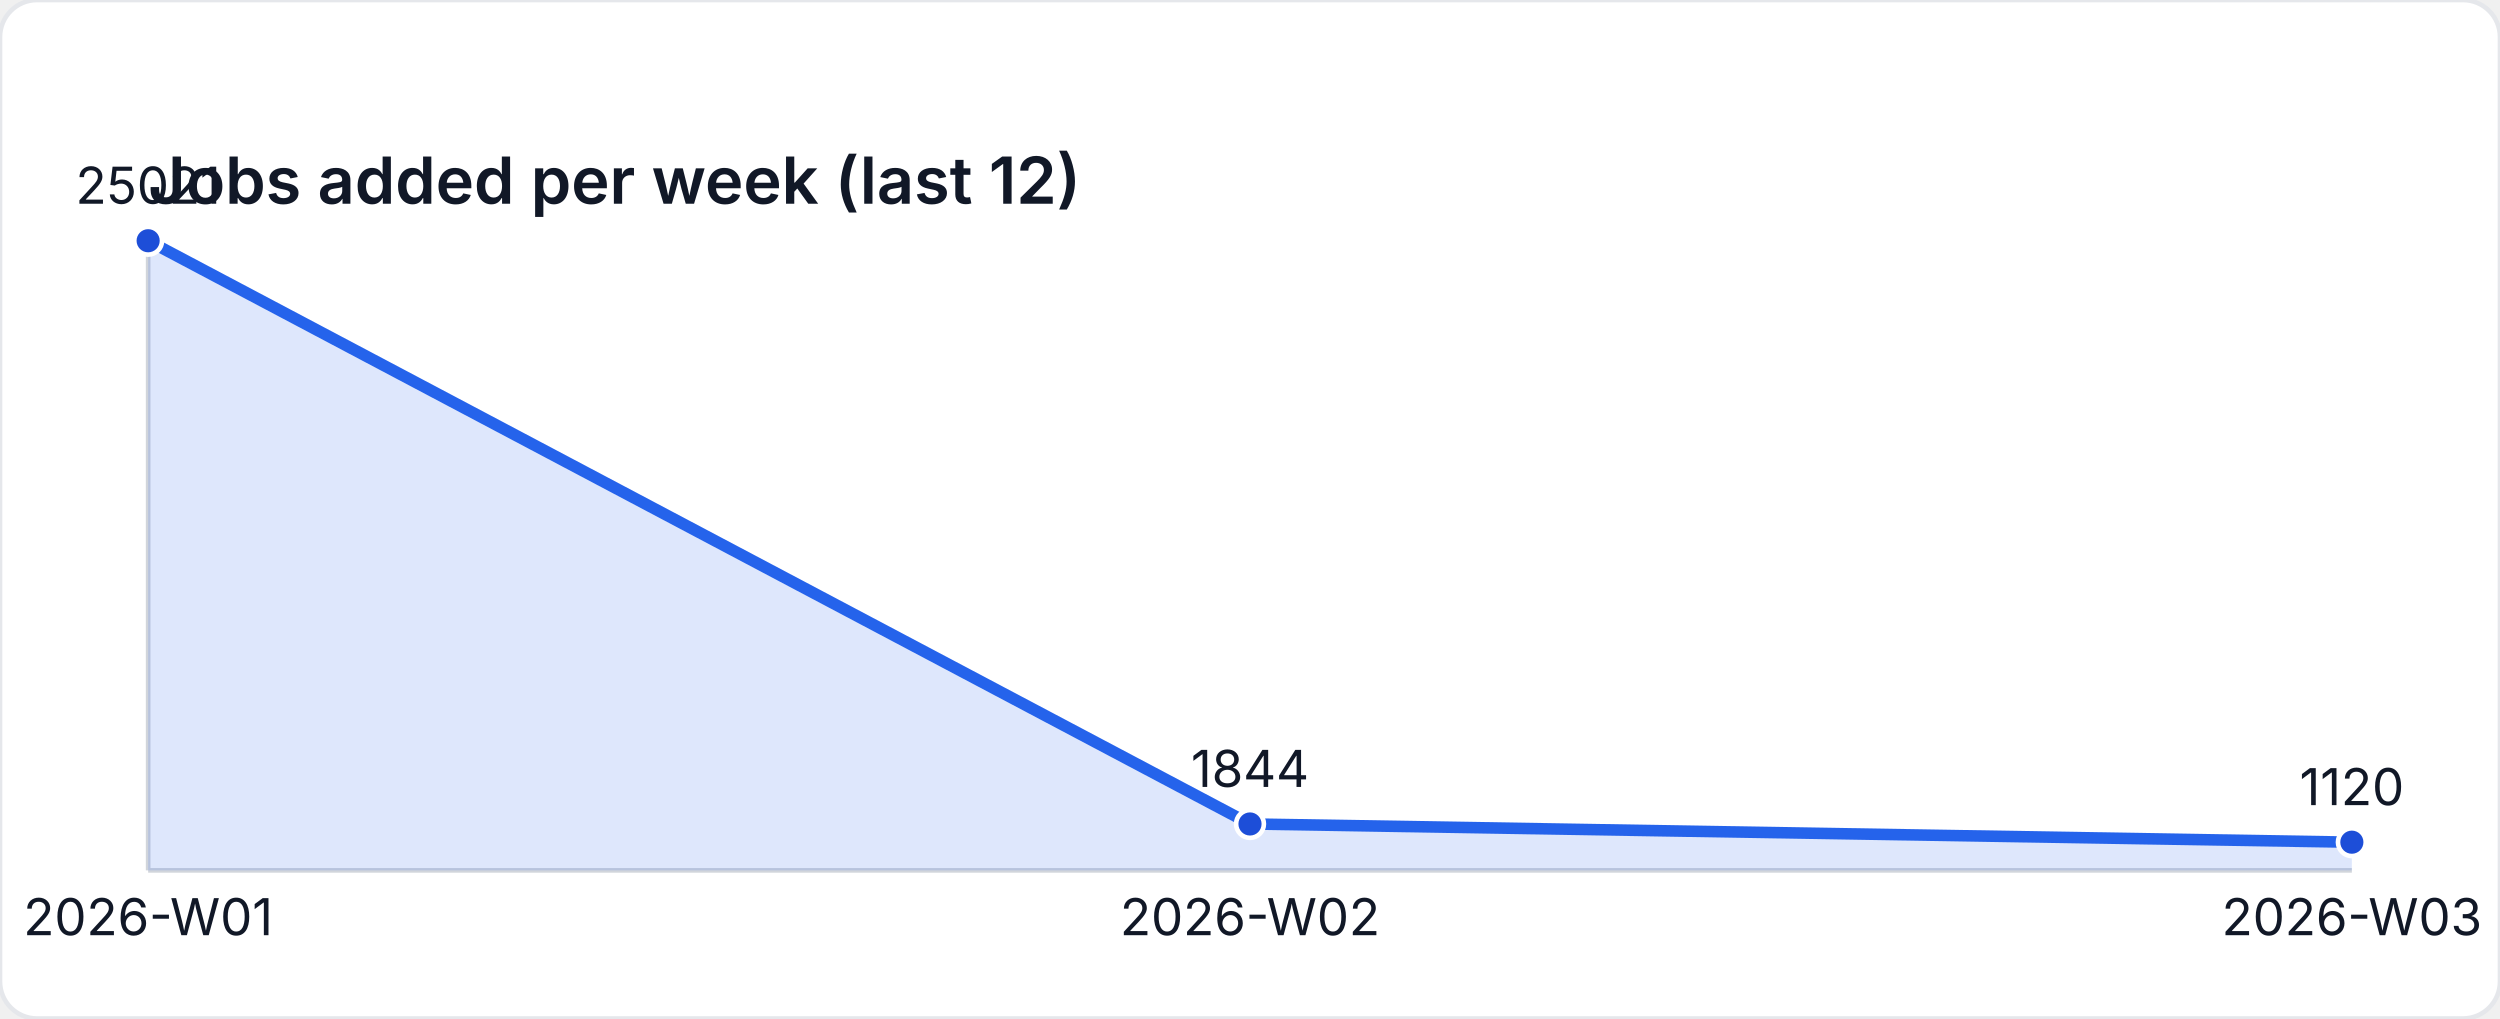
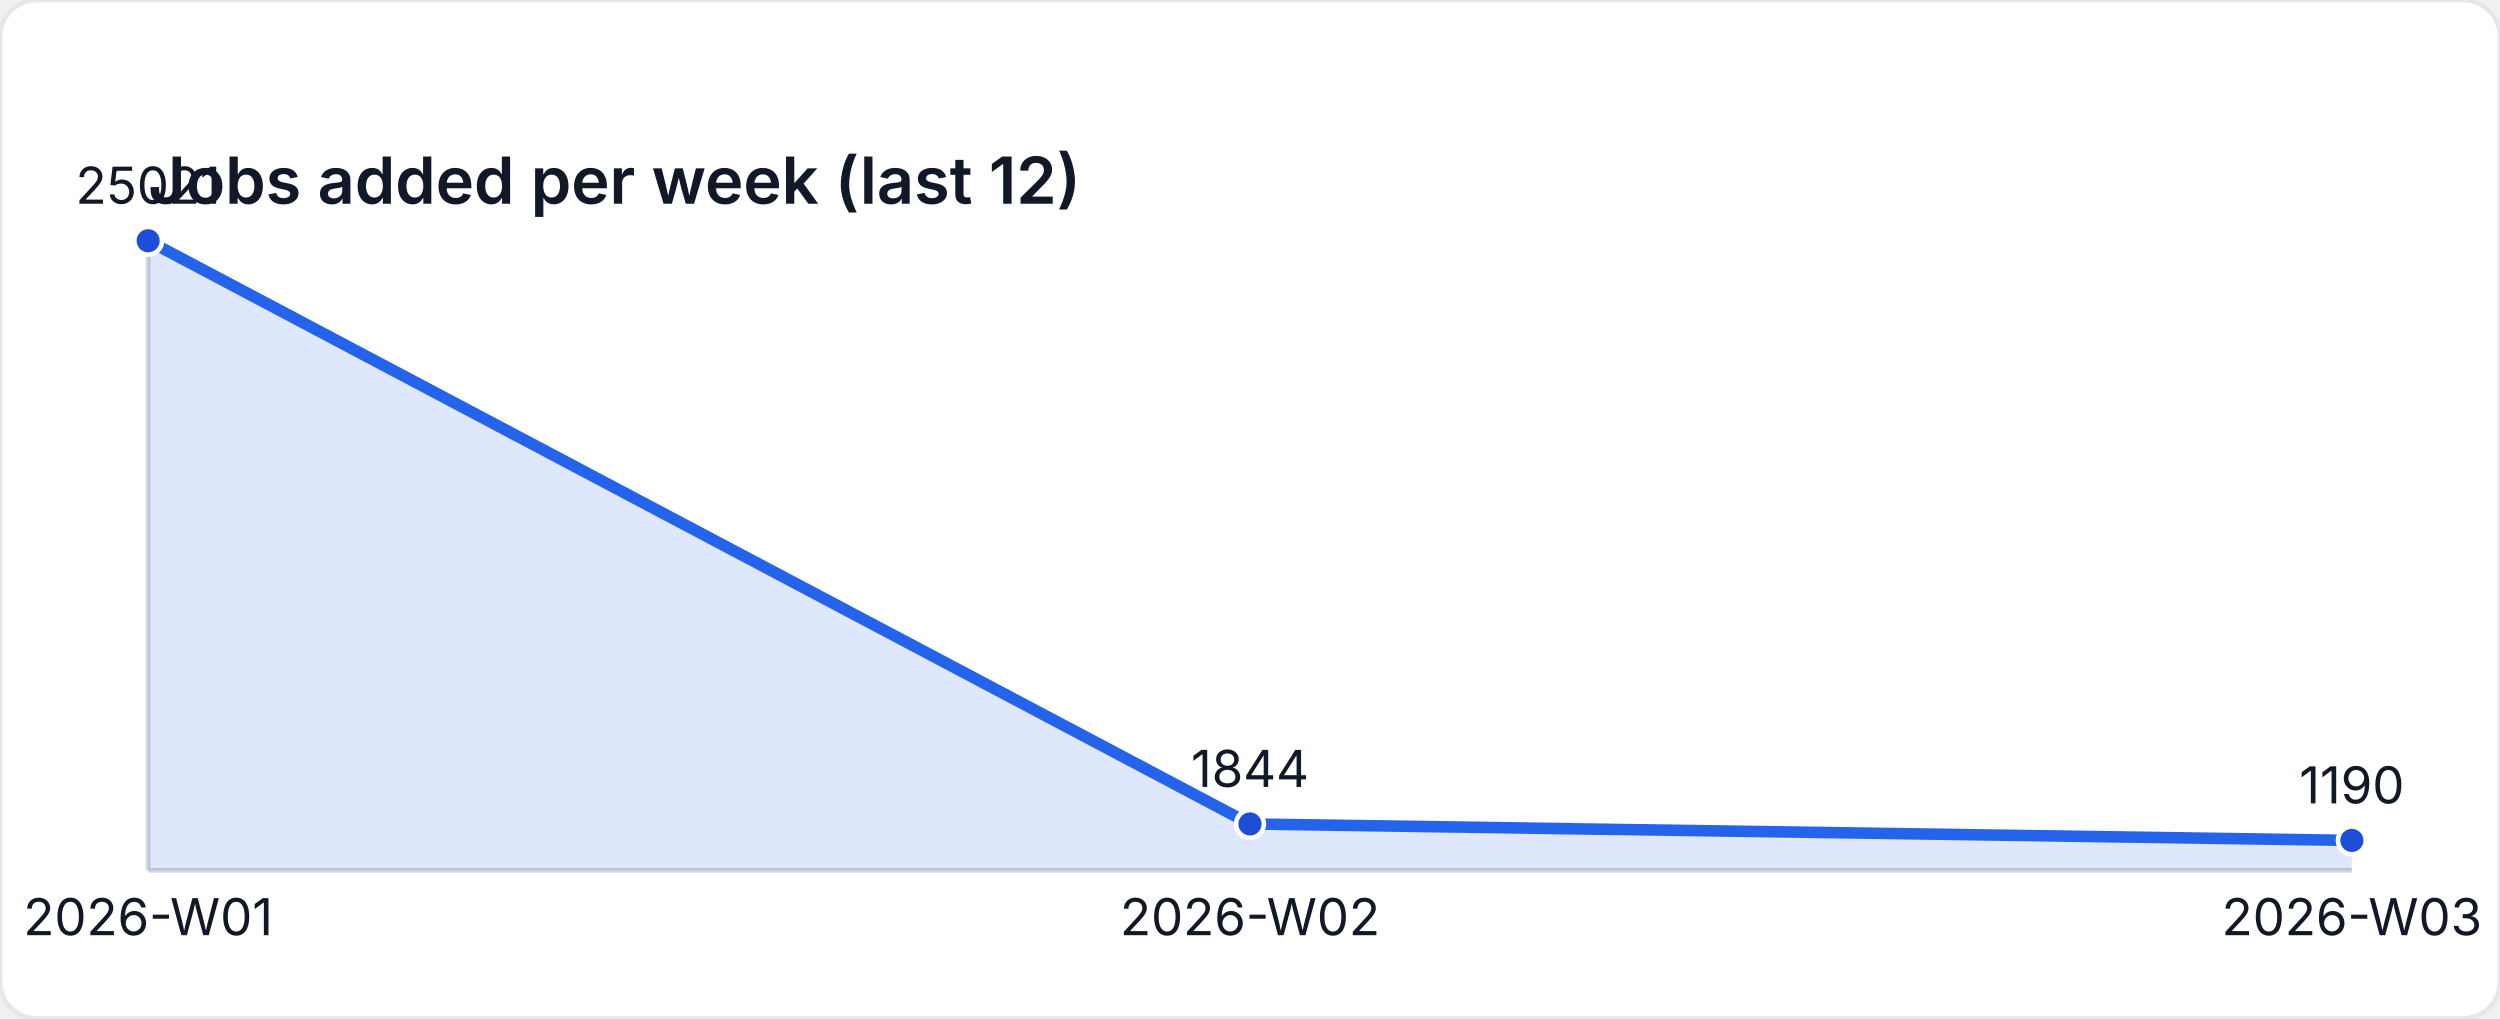
<svg xmlns="http://www.w3.org/2000/svg" width="540" height="220" viewBox="0 0 540 220" role="img" aria-label="Jobs added per week (last 12)">
  <style>
    text { font-family: "Inter", "Segoe UI", sans-serif; font-size: 11px; fill: #111827; }
    .title { font-size: 14px; font-weight: 600; }
  </style>
  <rect width="540" height="220" fill="#ffffff" rx="8" ry="8" stroke="#e5e7eb" />
  <text class="title" x="32" y="44">Jobs added per week (last 12)</text>
  <line x1="32" y1="188" x2="508" y2="188" stroke="#d1d5db" />
  <line x1="32" y1="52" x2="32" y2="188" stroke="#d1d5db" />
-   <path d="M 32 188 L 32 52 L 270 177.977 L 508 181.912 L 508 188 Z" fill="rgba(37,99,235,0.15)" />
-   <polyline fill="none" stroke="#2563eb" stroke-width="2.5" points="32,52 270,177.977 508,181.912" />
+   <path d="M 32 188 L 32 52 L 270 177.977 L 508 181.532 L 508 188 Z" fill="rgba(37,99,235,0.15)" />
+   <polyline fill="none" stroke="#2563eb" stroke-width="2.5" points="32,52 270,177.977 508,181.532" />
  <circle cx="32" cy="52" r="3" fill="#1d4ed8" stroke="#ffffff" stroke-width="1" />
  <text x="32" y="44" text-anchor="middle">25021</text>
  <circle cx="270" cy="177.977" r="3" fill="#1d4ed8" stroke="#ffffff" stroke-width="1" />
  <text x="270" y="169.977" text-anchor="middle">1844</text>
-   <circle cx="508" cy="181.912" r="3" fill="#1d4ed8" stroke="#ffffff" stroke-width="1" />
-   <text x="508" y="173.912" text-anchor="middle">1120</text>
+   <circle cx="508" cy="181.532" r="3" fill="#1d4ed8" stroke="#ffffff" stroke-width="1" />
+   <text x="508" y="173.532" text-anchor="middle">1190</text>
  <text x="32" y="202" text-anchor="middle">2026-W01</text>
  <text x="270" y="202" text-anchor="middle">2026-W02</text>
  <text x="508" y="202" text-anchor="middle">2026-W03</text>
</svg>
